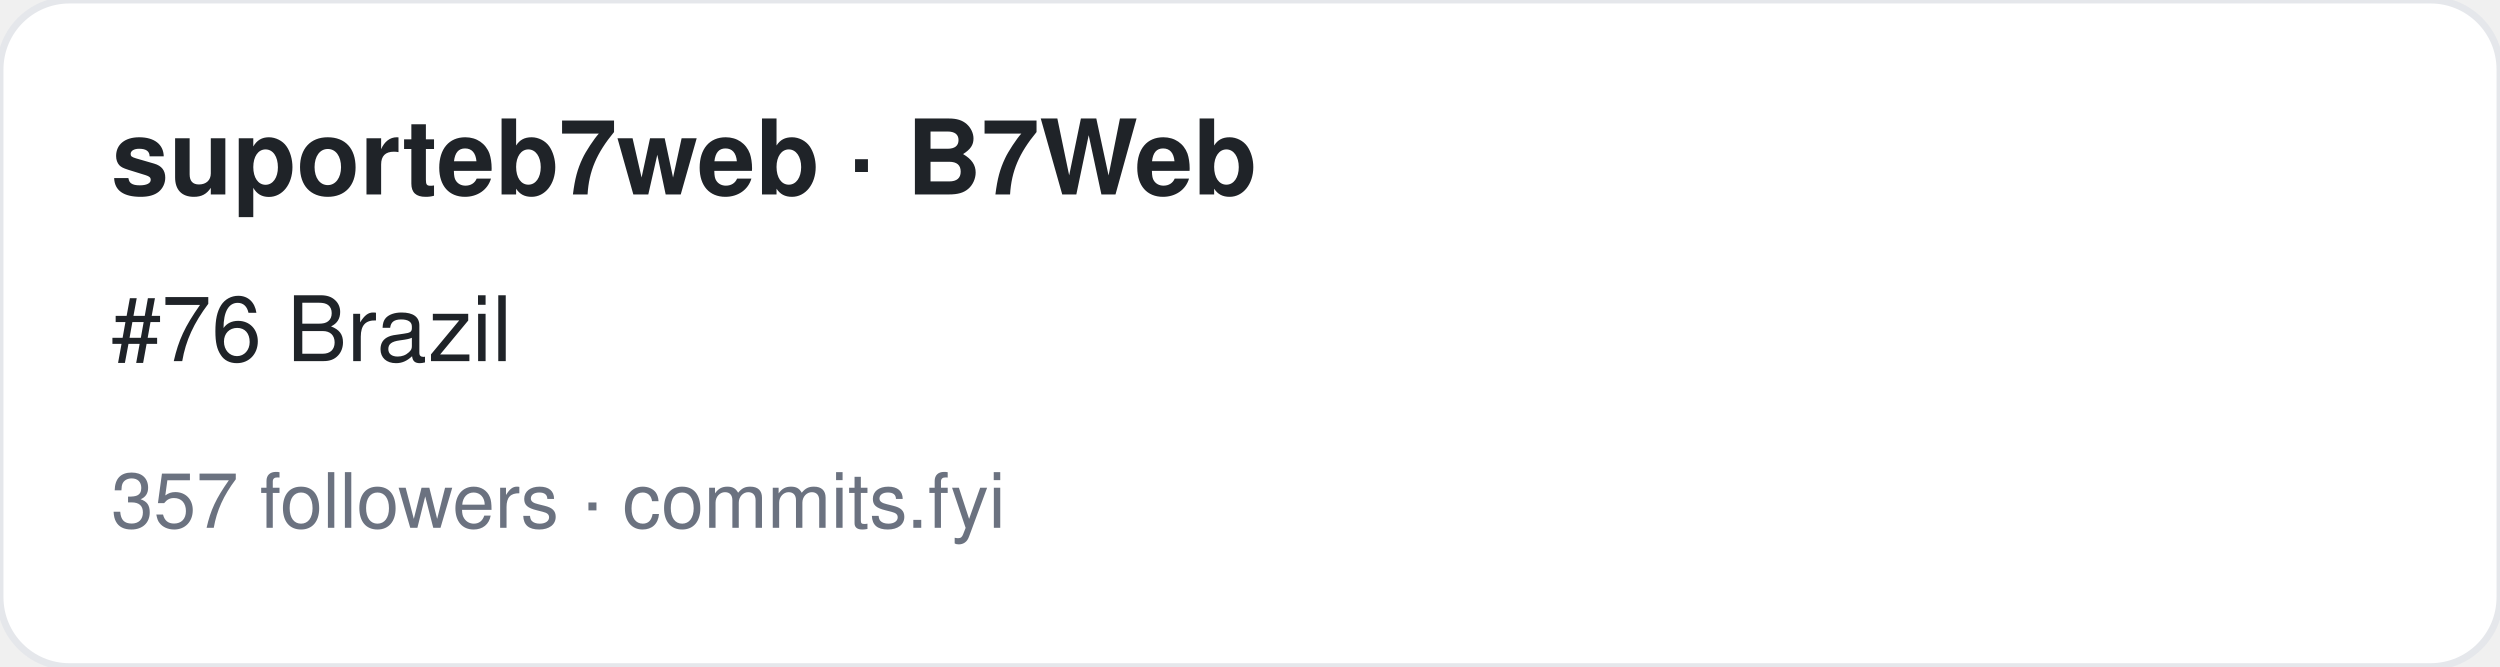
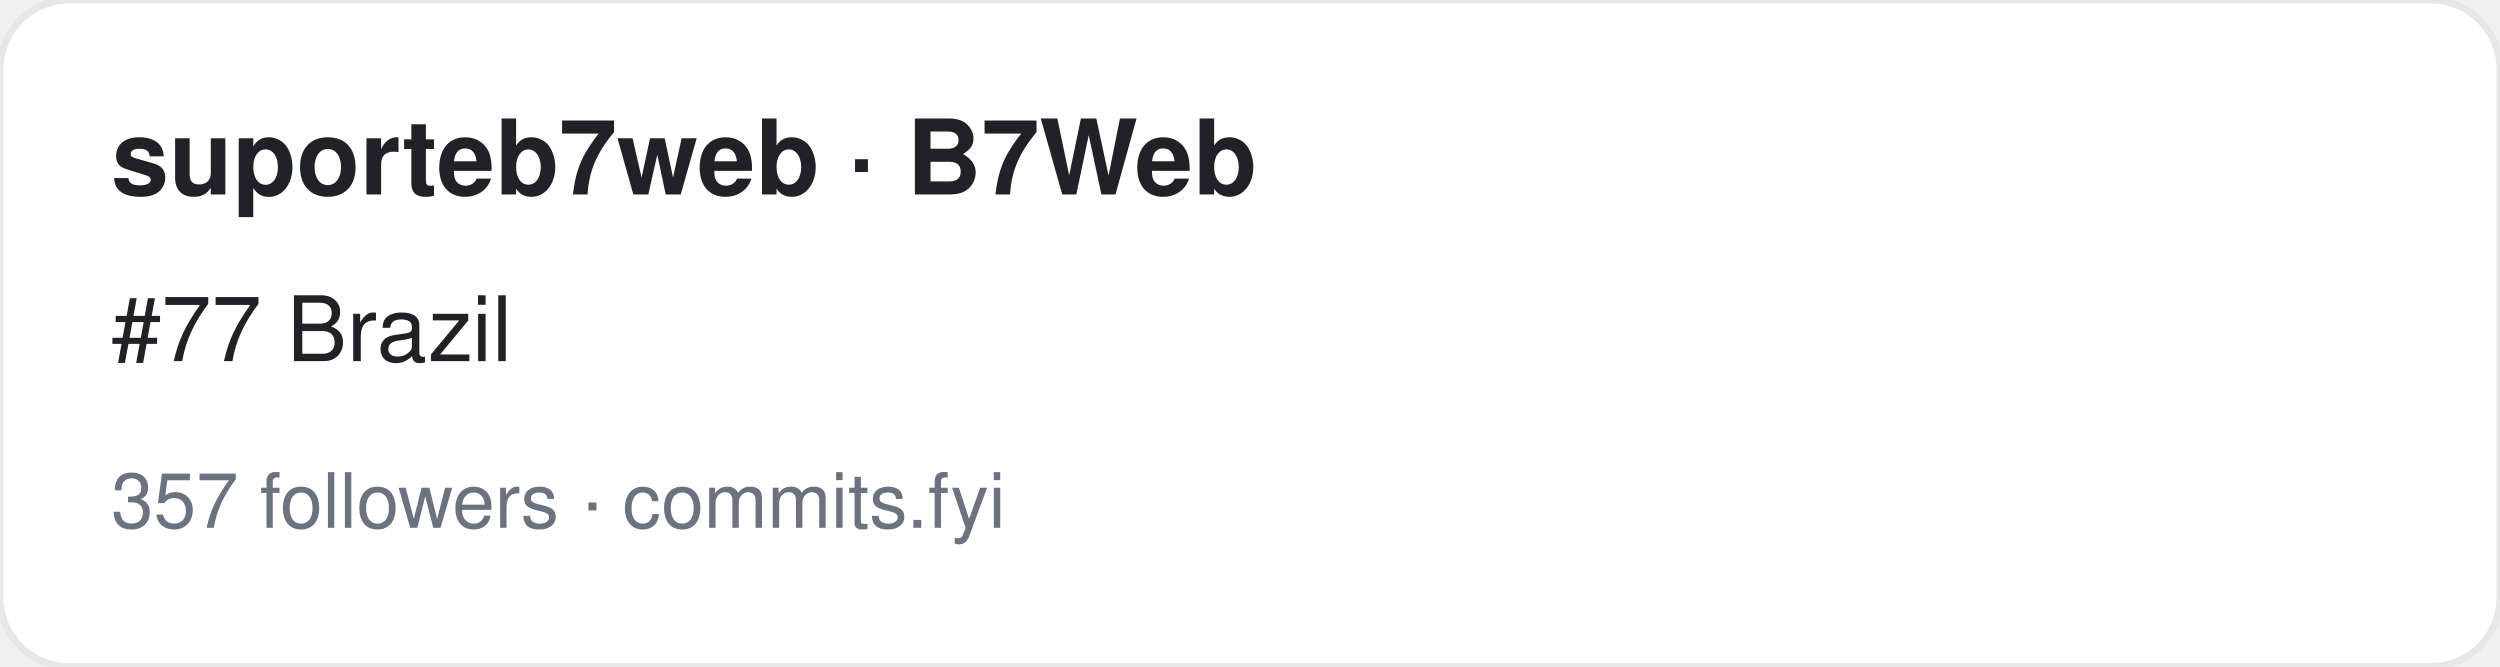
<svg xmlns="http://www.w3.org/2000/svg" width="360" height="96" viewBox="0 0 360 96" font-family="-apple-system,BlinkMacSystemFont,Segoe UI,Helvetica,Arial,sans-serif">
  <rect width="360" height="96" rx="10" fill="#ffffff" stroke="#e5e7eb" />
  <text x="16" y="28" font-size="15" font-weight="700" fill="#1f2328">suporteb7web · B7Web</text>
-   <text x="16" y="52" font-size="13" fill="#1f2328">#76 Brazil</text>
+   <text x="16" y="52" font-size="13" fill="#1f2328">#77 Brazil</text>
  <text x="16" y="76" font-size="11" fill="#6b7280">357 followers · commits.fyi</text>
</svg>
